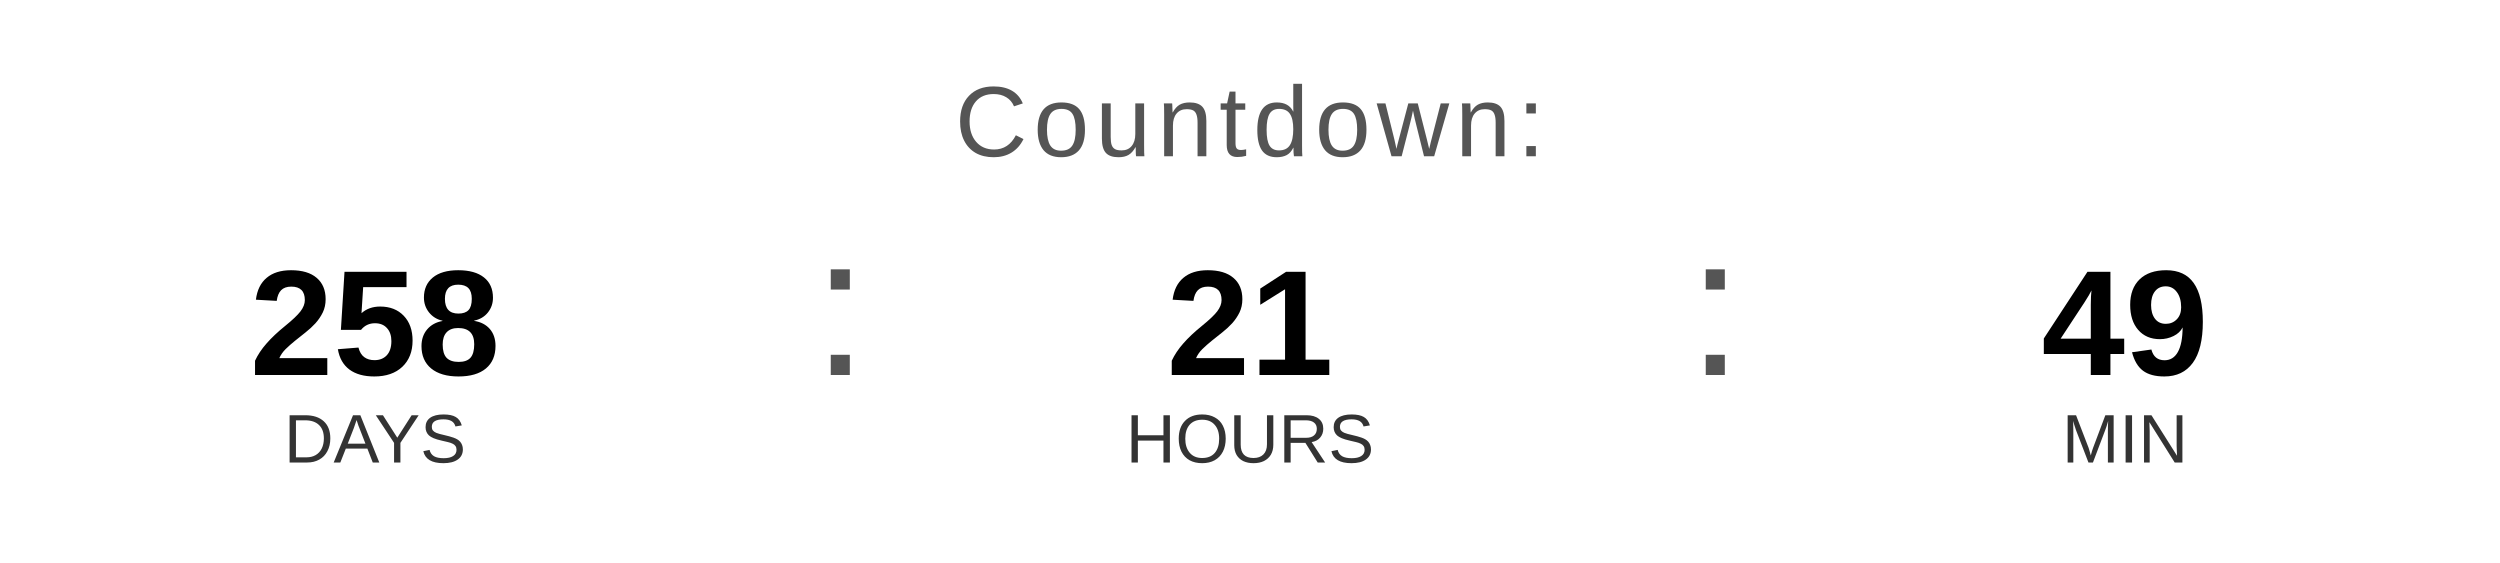
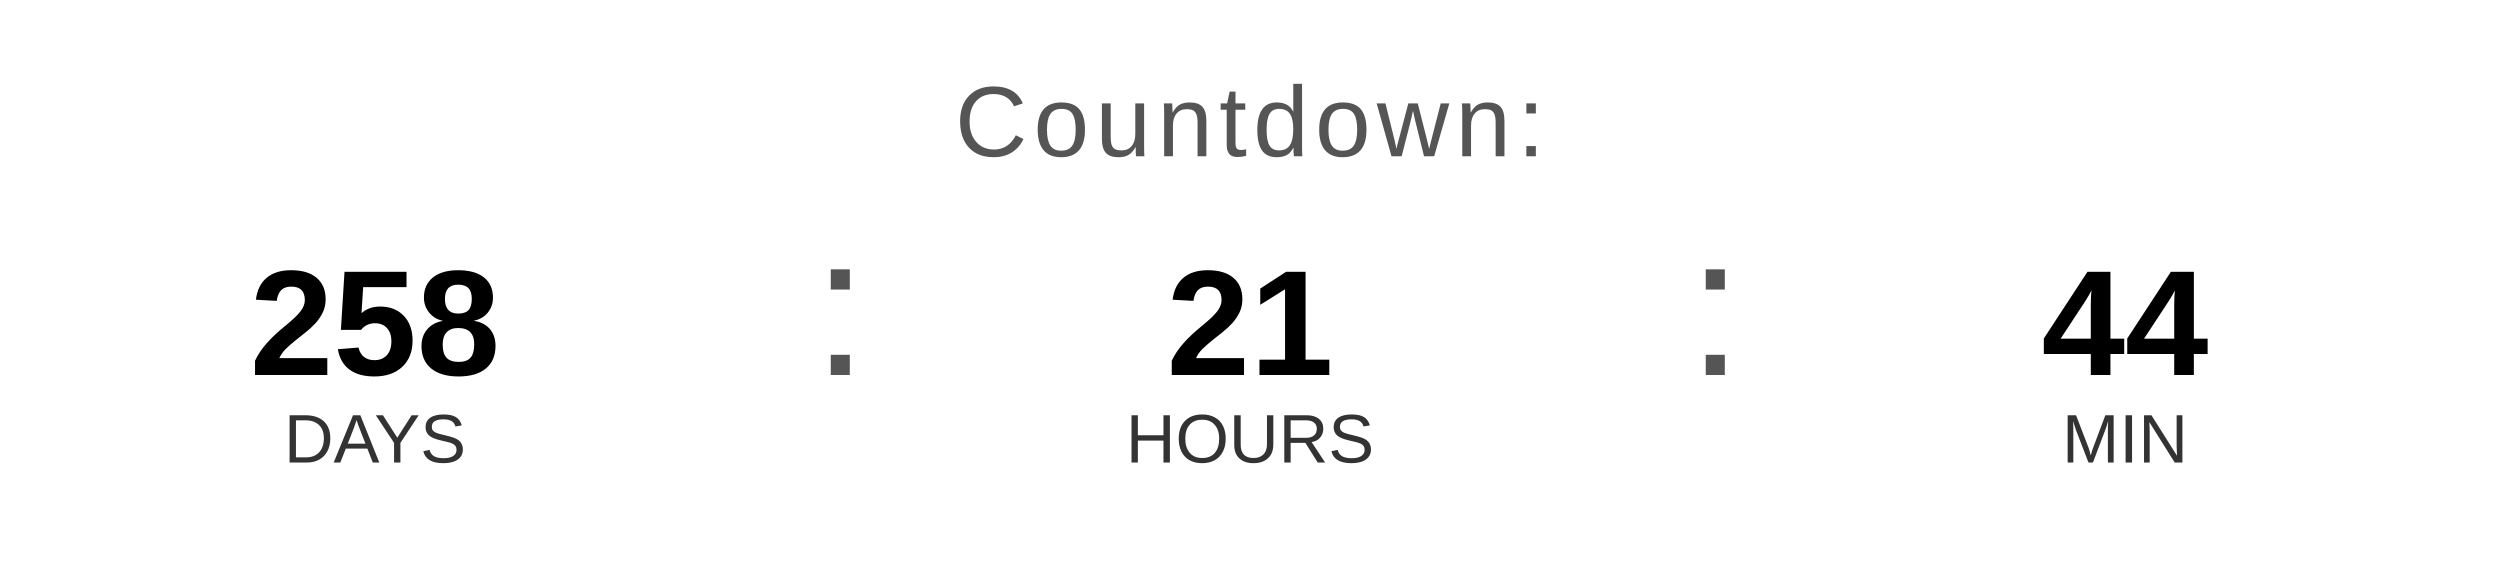
<svg xmlns="http://www.w3.org/2000/svg" width="400" height="90" viewBox="0 0 400 90">
  <text x="200" y="25" font-family="Arial, Helvetica, sans-serif" font-size="16" fill="#555555" text-anchor="middle" letter-spacing="1">
    Countdown:
  </text>
  <text x="60" y="60" font-family="Arial, Helvetica, sans-serif" font-size="24" font-weight="bold" fill="#000000" text-anchor="middle">258</text>
  <text x="60" y="74" font-family="Arial, Helvetica, sans-serif" font-size="11" fill="#333333" text-anchor="middle">DAYS</text>
  <text x="130" y="60" font-family="Arial, sans-serif" font-size="32" fill="#555555">:</text>
  <text x="200" y="60" font-family="Arial, Helvetica, sans-serif" font-size="24" font-weight="bold" fill="#000000" text-anchor="middle">21</text>
  <text x="200" y="74" font-family="Arial, Helvetica, sans-serif" font-size="11" fill="#333333" text-anchor="middle">HOURS</text>
  <text x="270" y="60" font-family="Arial, sans-serif" font-size="32" fill="#555555">:</text>
-   <text x="340" y="60" font-family="Arial, Helvetica, sans-serif" font-size="24" font-weight="bold" fill="#000000" text-anchor="middle">49</text>
+   <text x="340" y="60" font-family="Arial, Helvetica, sans-serif" font-size="24" font-weight="bold" fill="#000000" text-anchor="middle">44</text>
  <text x="340" y="74" font-family="Arial, Helvetica, sans-serif" font-size="11" fill="#333333" text-anchor="middle">MIN</text>
</svg>
